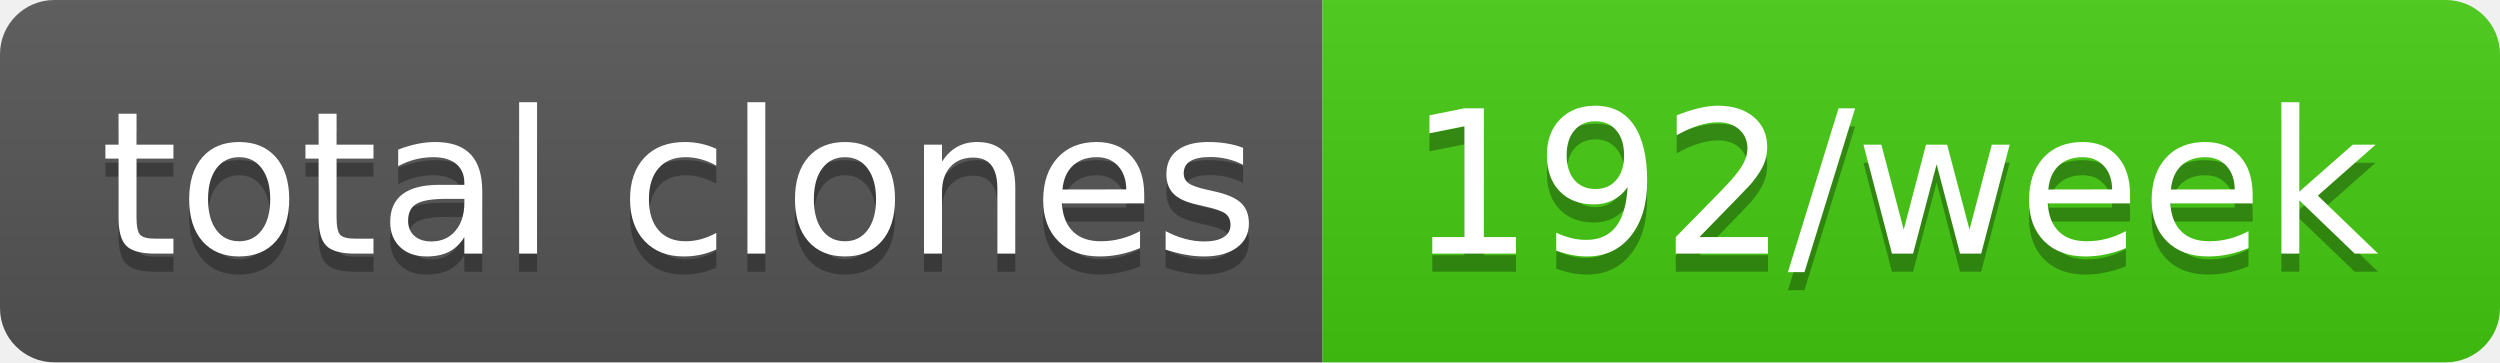
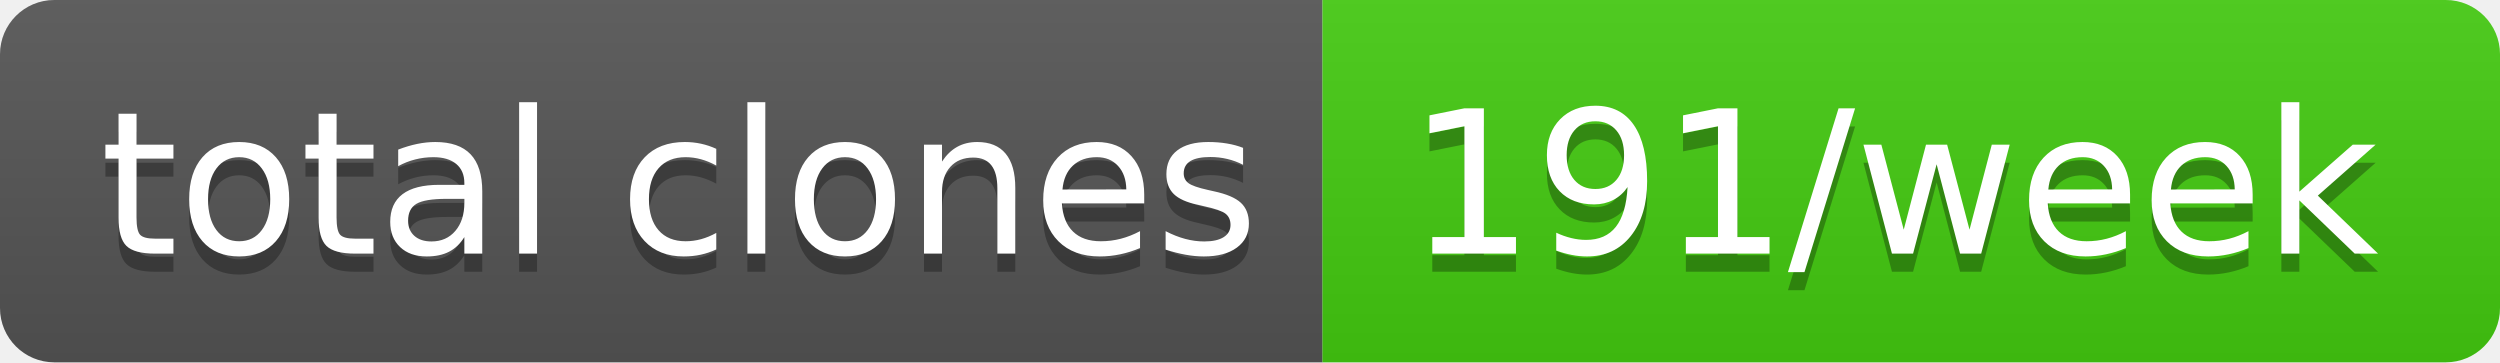
- <svg xmlns="http://www.w3.org/2000/svg" width="138" height="20" role="img" aria-label="total clones: 192/week">
+ <svg xmlns="http://www.w3.org/2000/svg" width="138" height="20" role="img" aria-label="total clones: 191/week">
  <linearGradient id="s" x2="0" y2="100%">
    <stop offset="0" stop-color="#bbb" stop-opacity=".1" />
    <stop offset="1" stop-opacity=".1" />
  </linearGradient>
  <clipPath id="r">
    <rect width="138" height="20" rx="3" fill="#fff" />
  </clipPath>
  <g clip-path="url(#r)">
    <rect width="73" height="20" fill="#555" />
    <rect x="73" width="65" height="20" fill="#4c1" />
    <rect width="138" height="20" fill="url(#s)" />
  </g>
  <g fill="#fff" text-anchor="middle" font-family="Verdana,Geneva,DejaVu Sans,sans-serif" text-rendering="geometricPrecision" font-size="110">
    <text aria-hidden="true" x="375" y="150" fill="#010101" fill-opacity=".3" transform="scale(.1)" textLength="630">total clones</text>
    <text x="375" y="140" transform="scale(.1)" fill="#fff" textLength="630">total clones</text>
-     <text aria-hidden="true" x="1045" y="150" fill="#010101" fill-opacity=".3" transform="scale(.1)" textLength="550">192/week</text>
-     <text x="1045" y="140" transform="scale(.1)" fill="#fff" textLength="550">192/week</text>
+     <text aria-hidden="true" x="1045" y="150" fill="#010101" fill-opacity=".3" transform="scale(.1)" textLength="550">191/week</text>
+     <text x="1045" y="140" transform="scale(.1)" fill="#fff" textLength="550">191/week</text>
  </g>
</svg>
